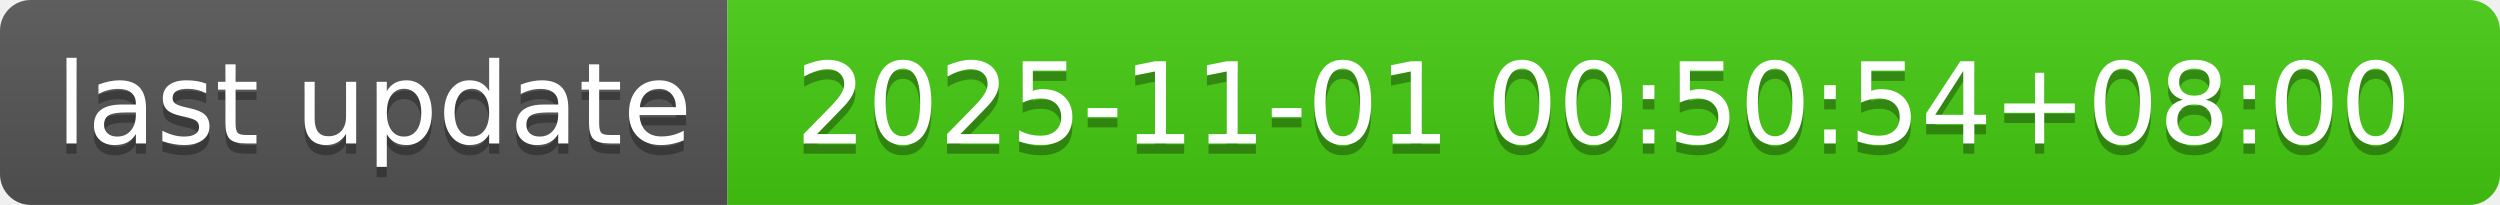
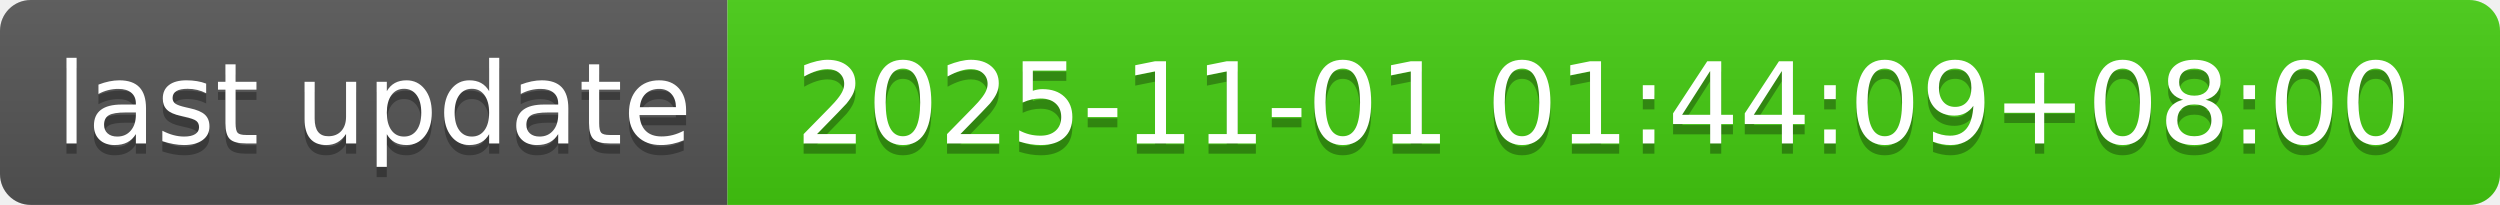
- <svg xmlns="http://www.w3.org/2000/svg" width="244" height="20" role="img" aria-label="last update: 2025-11-01 00:50:54+08:00">
+ <svg xmlns="http://www.w3.org/2000/svg" width="244" height="20" role="img" aria-label="last update: 2025-11-01 01:44:09+08:00">
  <linearGradient id="s" x2="0" y2="100%">
    <stop offset="0" stop-color="#bbb" stop-opacity=".1" />
    <stop offset="1" stop-opacity=".1" />
  </linearGradient>
  <clipPath id="r">
    <rect width="244" height="20" rx="3" fill="#fff" />
  </clipPath>
  <g clip-path="url(#r)">
    <rect width="71" height="20" fill="#555" />
    <rect x="71" width="173" height="20" fill="#4c1" />
    <rect width="244" height="20" fill="url(#s)" />
  </g>
  <g fill="#fff" text-anchor="middle" font-family="Verdana,Geneva,DejaVu Sans,sans-serif" text-rendering="geometricPrecision" font-size="110">
    <text aria-hidden="true" x="365" y="150" fill="#010101" fill-opacity=".3" transform="scale(.1)" textLength="610">last update</text>
    <text x="365" y="140" transform="scale(.1)" fill="#fff" textLength="610">last update</text>
-     <text aria-hidden="true" x="1565" y="150" fill="#010101" fill-opacity=".3" transform="scale(.1)" textLength="1630">2025-11-01 00:50:54+08:00</text>
-     <text x="1565" y="140" transform="scale(.1)" fill="#fff" textLength="1630">2025-11-01 00:50:54+08:00</text>
+     <text aria-hidden="true" x="1565" y="150" fill="#010101" fill-opacity=".3" transform="scale(.1)" textLength="1630">2025-11-01 01:44:09+08:00</text>
+     <text x="1565" y="140" transform="scale(.1)" fill="#fff" textLength="1630">2025-11-01 01:44:09+08:00</text>
  </g>
</svg>
